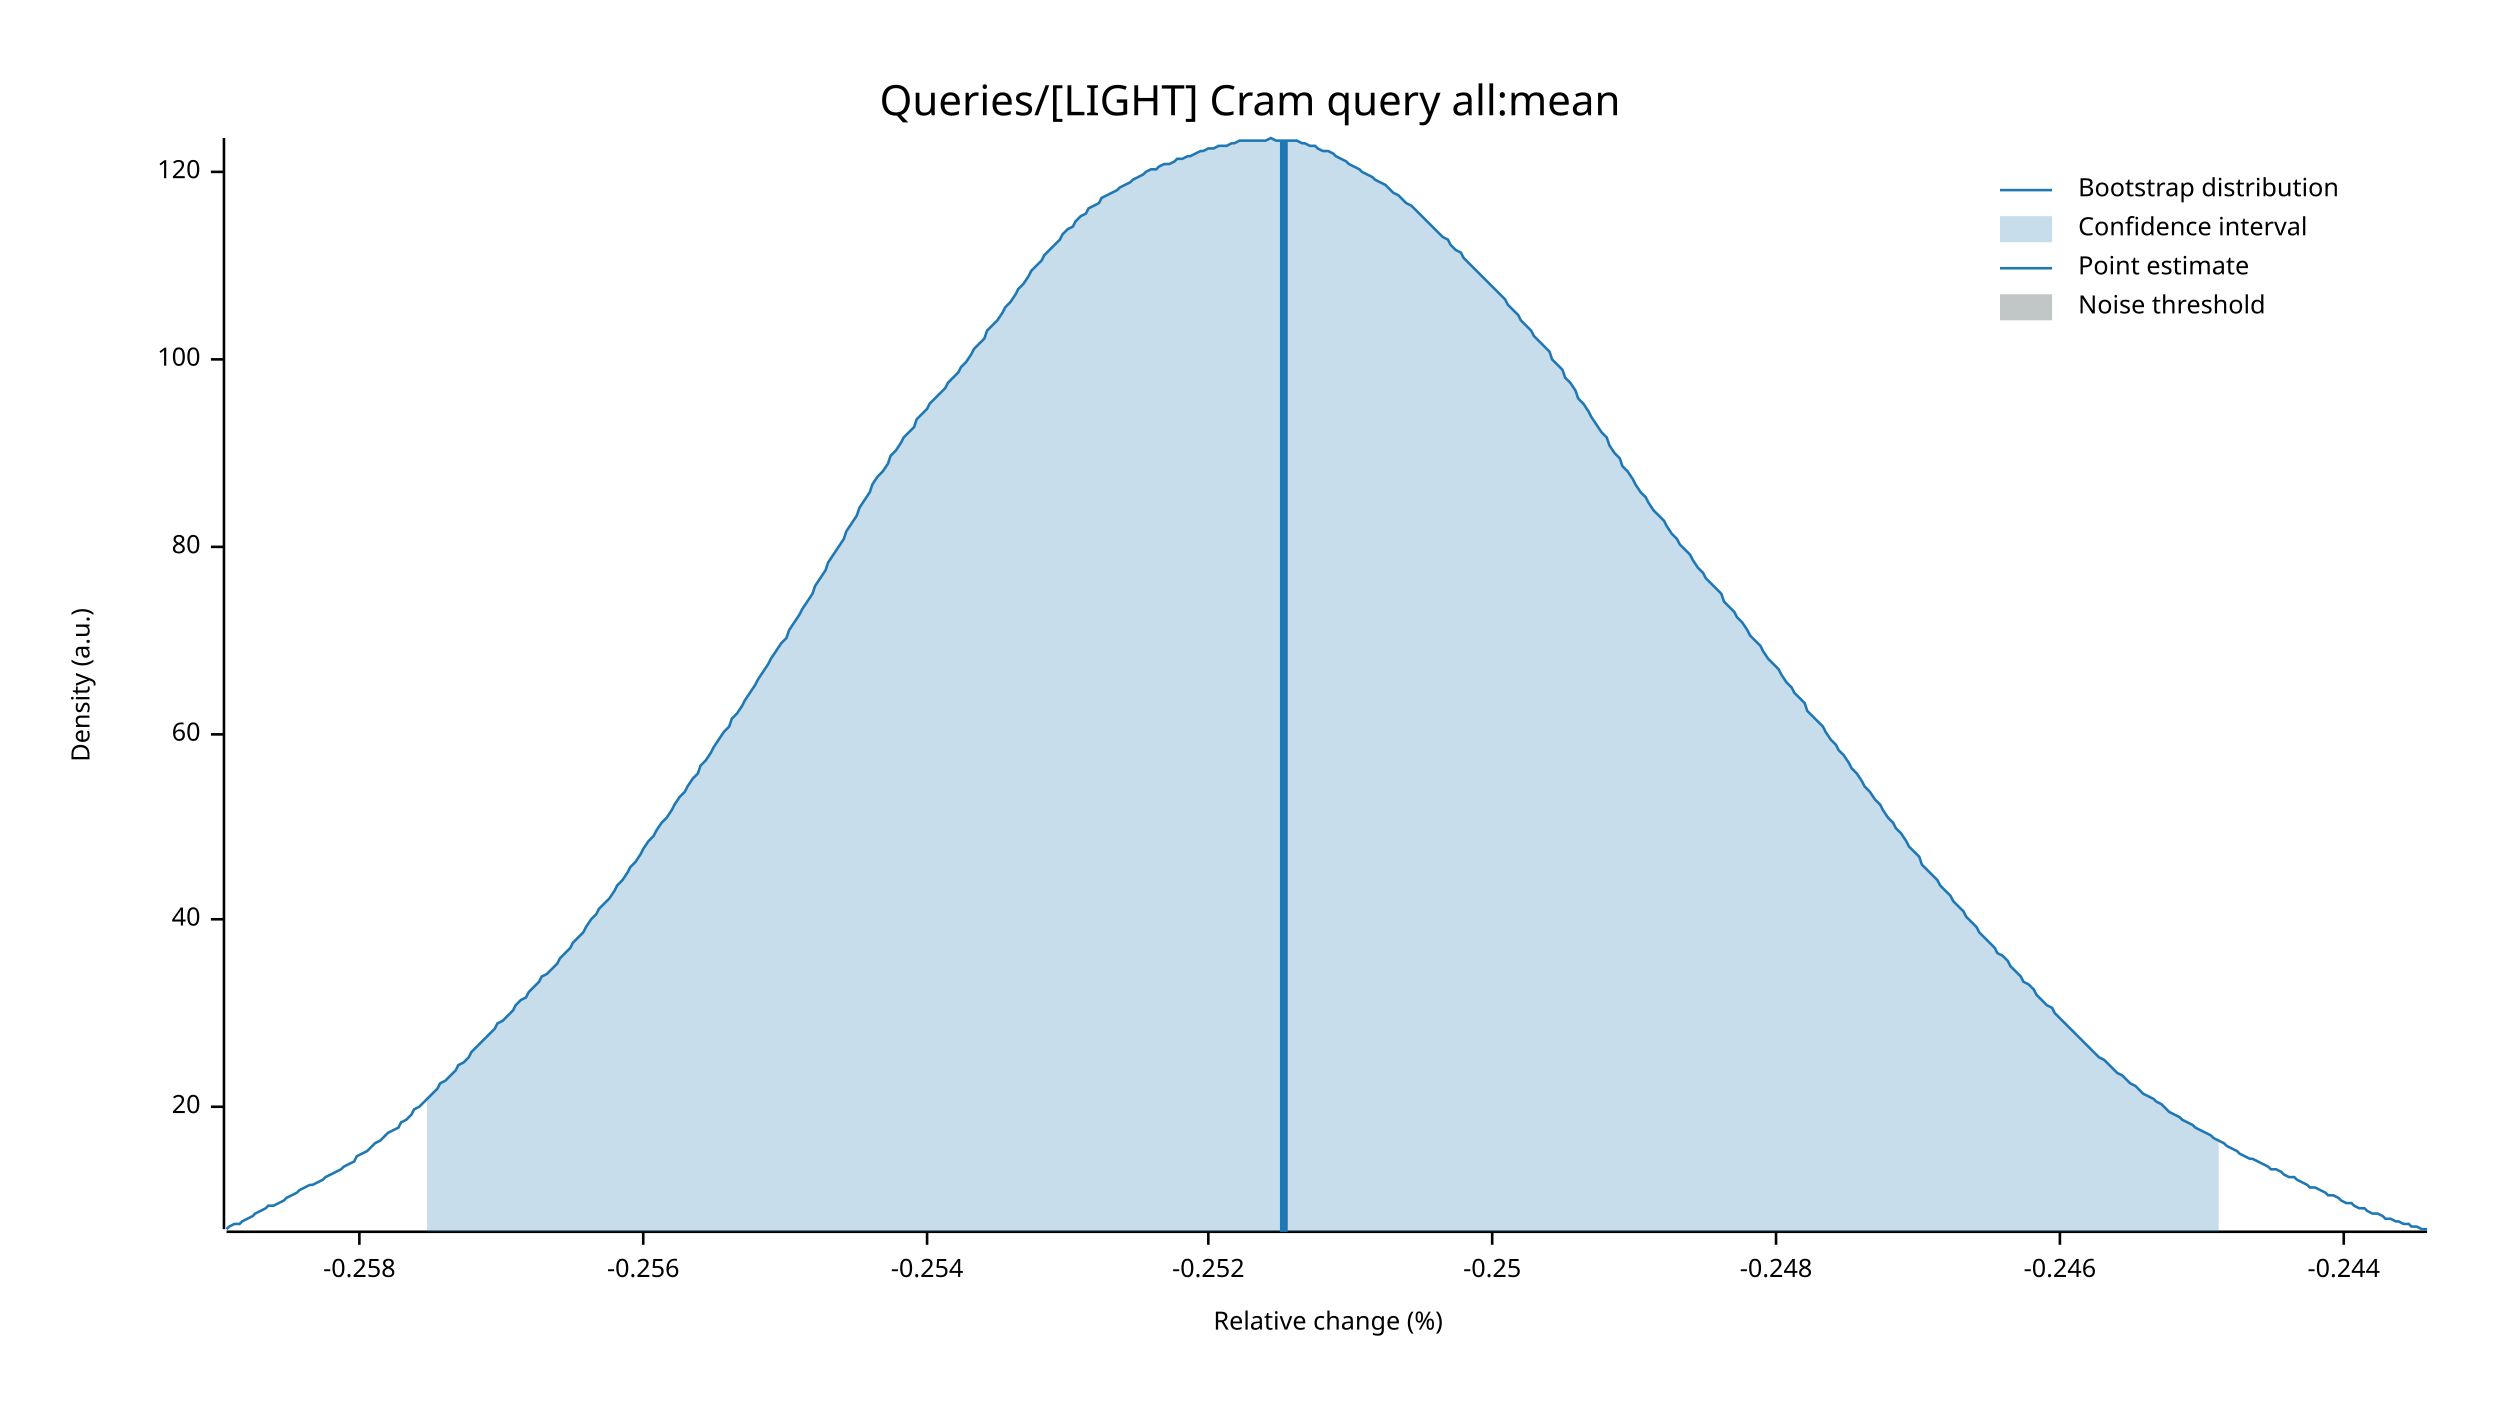
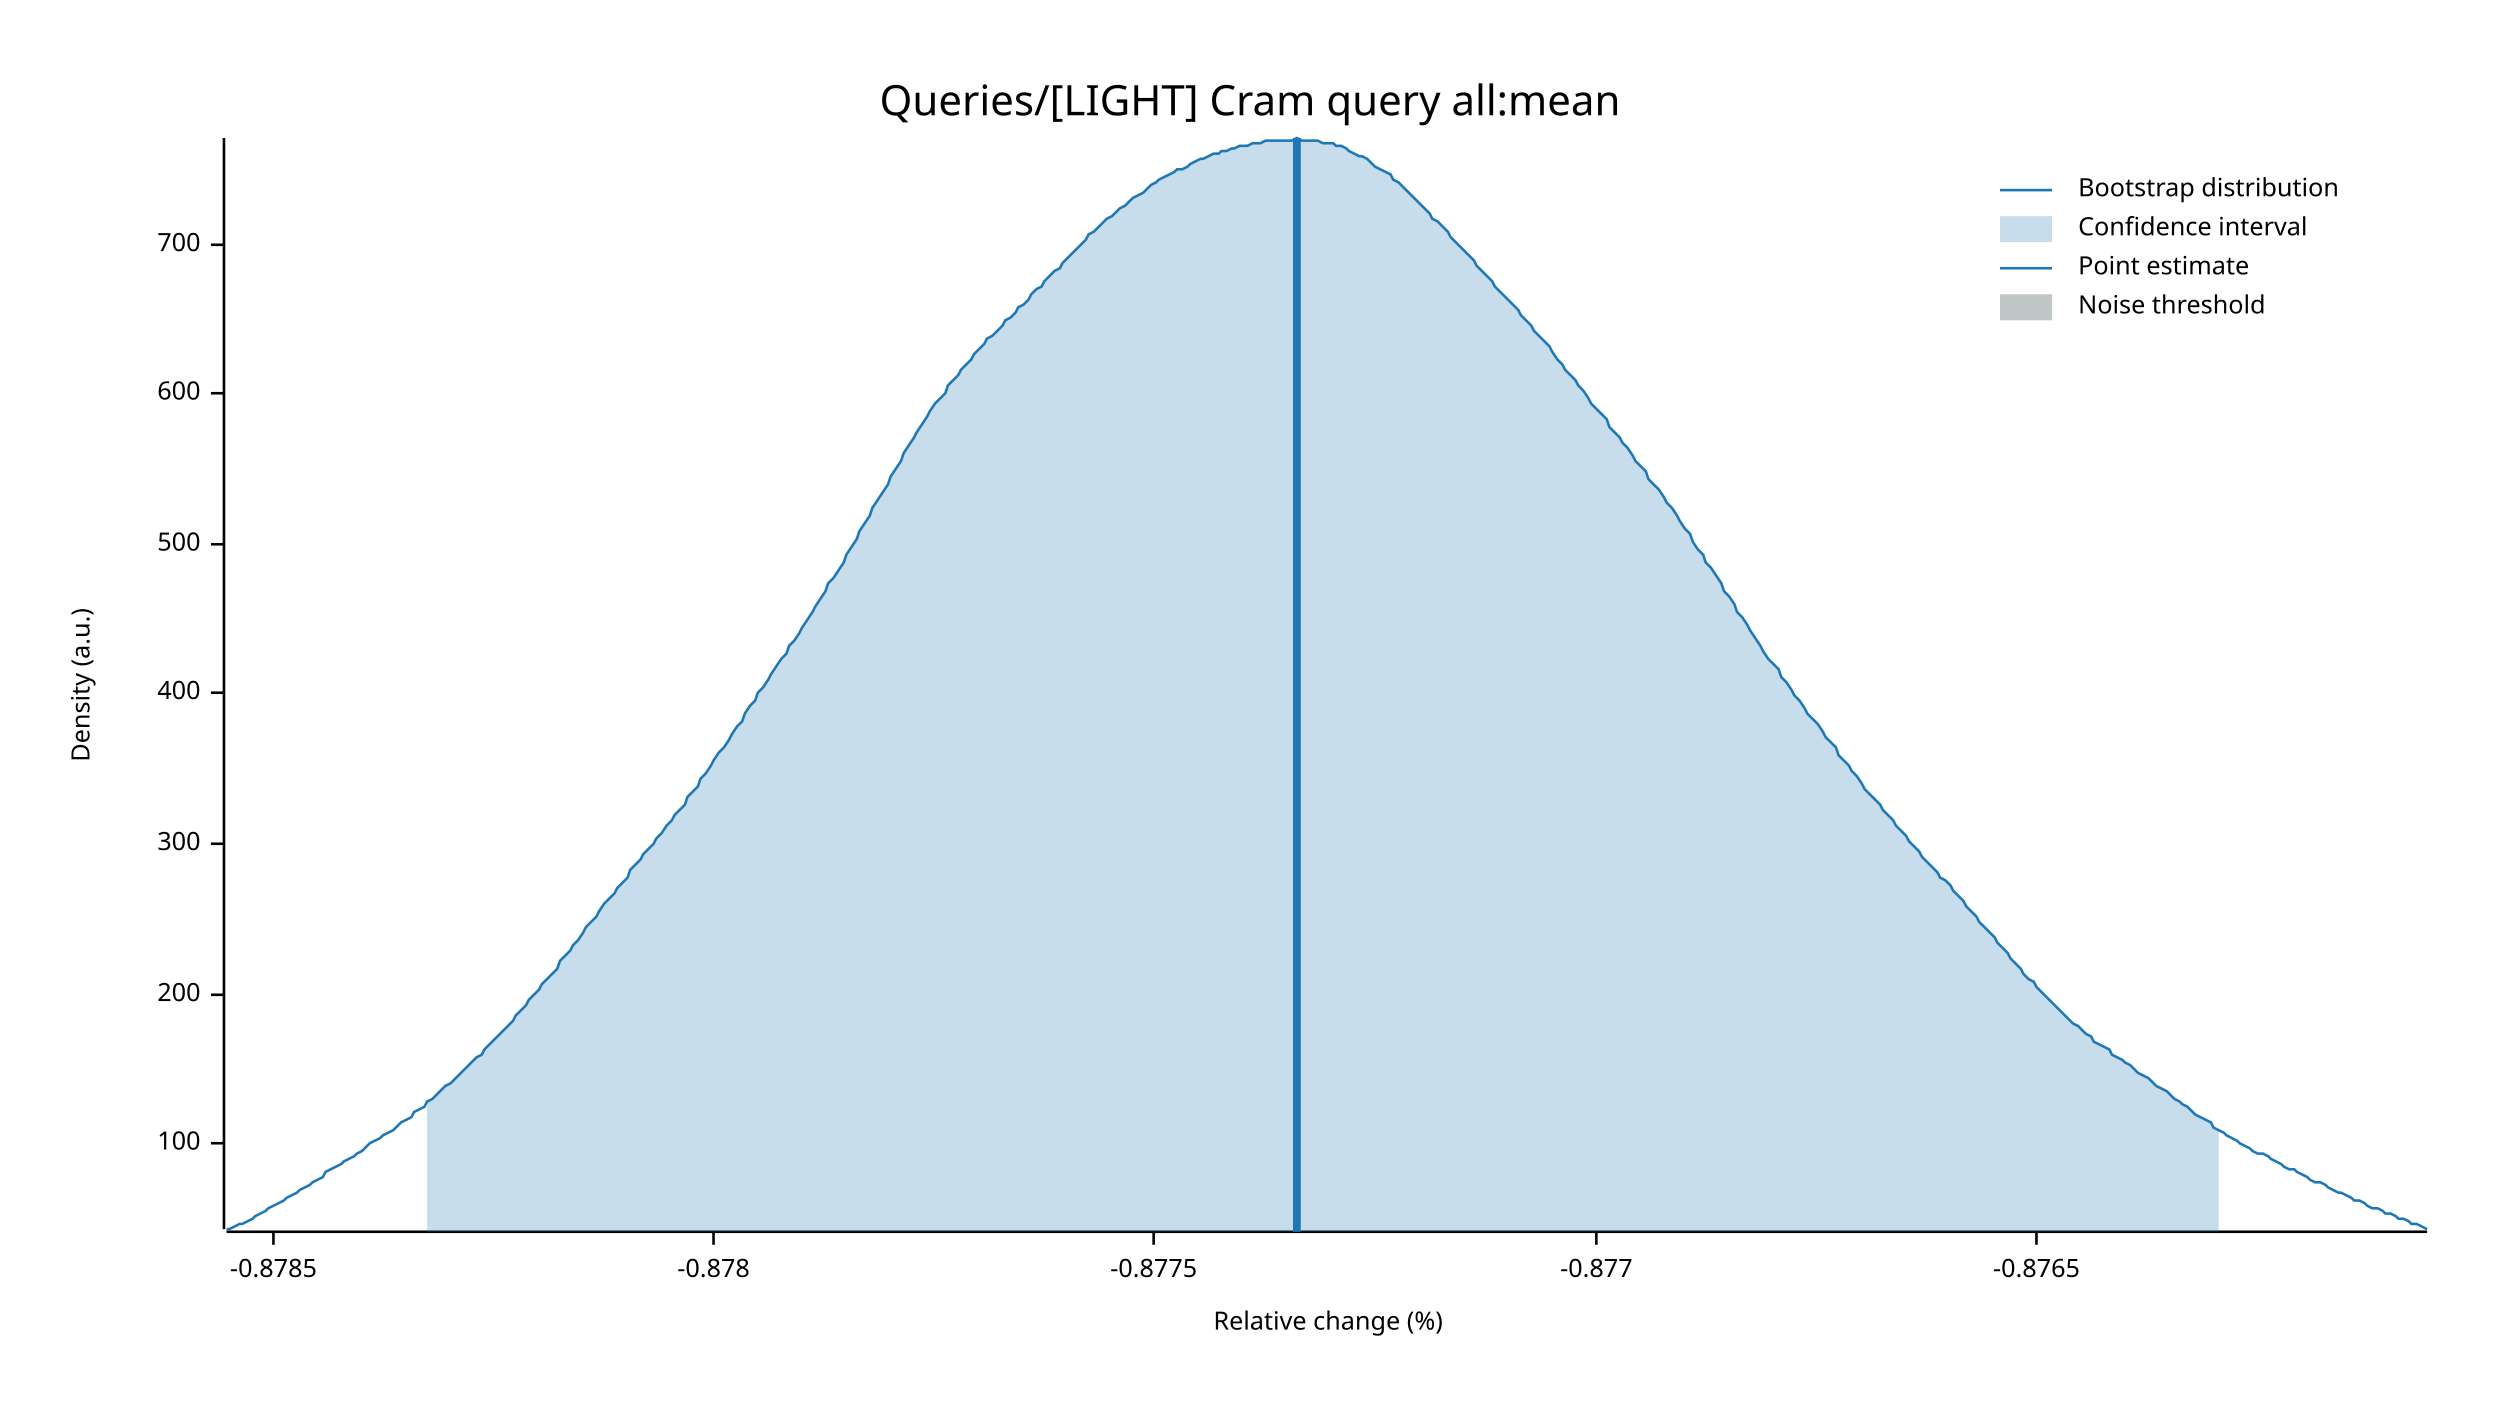
<svg xmlns="http://www.w3.org/2000/svg" width="960" height="540" viewBox="0 0 960 540">
  <text x="480" y="32" dy="0.76em" text-anchor="middle" font-family="sans-serif" font-size="16.129" opacity="1" fill="#000000">
Queries/[LIGHT] Cram query all:mean
</text>
  <text x="27" y="263" dy="0.76em" text-anchor="middle" font-family="sans-serif" font-size="9.677" opacity="1" fill="#000000" transform="rotate(270, 27, 263)">
Density (a.u.)
</text>
  <text x="510" y="513" dy="-0.5ex" text-anchor="middle" font-family="sans-serif" font-size="9.677" opacity="1" fill="#000000">
Relative change (%)
</text>
  <polyline fill="none" opacity="1" stroke="#000000" stroke-width="1" points="86,53 86,472 " />
-   <text x="77" y="425" dy="0.5ex" text-anchor="end" font-family="sans-serif" font-size="9.677" opacity="1" fill="#000000">
- 20
- </text>
-   <polyline fill="none" opacity="1" stroke="#000000" stroke-width="1" points="81,425 86,425 " />
-   <text x="77" y="353" dy="0.5ex" text-anchor="end" font-family="sans-serif" font-size="9.677" opacity="1" fill="#000000">
- 40
- </text>
-   <polyline fill="none" opacity="1" stroke="#000000" stroke-width="1" points="81,353 86,353 " />
-   <text x="77" y="282" dy="0.5ex" text-anchor="end" font-family="sans-serif" font-size="9.677" opacity="1" fill="#000000">
- 60
- </text>
-   <polyline fill="none" opacity="1" stroke="#000000" stroke-width="1" points="81,282 86,282 " />
-   <text x="77" y="210" dy="0.5ex" text-anchor="end" font-family="sans-serif" font-size="9.677" opacity="1" fill="#000000">
- 80
- </text>
-   <polyline fill="none" opacity="1" stroke="#000000" stroke-width="1" points="81,210 86,210 " />
-   <text x="77" y="138" dy="0.5ex" text-anchor="end" font-family="sans-serif" font-size="9.677" opacity="1" fill="#000000">
+   <text x="77" y="439" dy="0.5ex" text-anchor="end" font-family="sans-serif" font-size="9.677" opacity="1" fill="#000000">
100
</text>
-   <polyline fill="none" opacity="1" stroke="#000000" stroke-width="1" points="81,138 86,138 " />
-   <text x="77" y="66" dy="0.5ex" text-anchor="end" font-family="sans-serif" font-size="9.677" opacity="1" fill="#000000">
- 120
+   <polyline fill="none" opacity="1" stroke="#000000" stroke-width="1" points="81,439 86,439 " />
+   <text x="77" y="382" dy="0.5ex" text-anchor="end" font-family="sans-serif" font-size="9.677" opacity="1" fill="#000000">
+ 200
</text>
-   <polyline fill="none" opacity="1" stroke="#000000" stroke-width="1" points="81,66 86,66 " />
+   <polyline fill="none" opacity="1" stroke="#000000" stroke-width="1" points="81,382 86,382 " />
+   <text x="77" y="324" dy="0.5ex" text-anchor="end" font-family="sans-serif" font-size="9.677" opacity="1" fill="#000000">
+ 300
+ </text>
+   <polyline fill="none" opacity="1" stroke="#000000" stroke-width="1" points="81,324 86,324 " />
+   <text x="77" y="266" dy="0.5ex" text-anchor="end" font-family="sans-serif" font-size="9.677" opacity="1" fill="#000000">
+ 400
+ </text>
+   <polyline fill="none" opacity="1" stroke="#000000" stroke-width="1" points="81,266 86,266 " />
+   <text x="77" y="209" dy="0.5ex" text-anchor="end" font-family="sans-serif" font-size="9.677" opacity="1" fill="#000000">
+ 500
+ </text>
+   <polyline fill="none" opacity="1" stroke="#000000" stroke-width="1" points="81,209 86,209 " />
+   <text x="77" y="151" dy="0.5ex" text-anchor="end" font-family="sans-serif" font-size="9.677" opacity="1" fill="#000000">
+ 600
+ </text>
+   <polyline fill="none" opacity="1" stroke="#000000" stroke-width="1" points="81,151 86,151 " />
+   <text x="77" y="94" dy="0.5ex" text-anchor="end" font-family="sans-serif" font-size="9.677" opacity="1" fill="#000000">
+ 700
+ </text>
+   <polyline fill="none" opacity="1" stroke="#000000" stroke-width="1" points="81,94 86,94 " />
  <polyline fill="none" opacity="1" stroke="#000000" stroke-width="1" points="87,473 932,473 " />
-   <text x="138" y="483" dy="0.76em" text-anchor="middle" font-family="sans-serif" font-size="9.677" opacity="1" fill="#000000">
- -0.258
+   <text x="105" y="483" dy="0.76em" text-anchor="middle" font-family="sans-serif" font-size="9.677" opacity="1" fill="#000000">
+ -0.8785
</text>
-   <polyline fill="none" opacity="1" stroke="#000000" stroke-width="1" points="138,473 138,478 " />
-   <text x="247" y="483" dy="0.76em" text-anchor="middle" font-family="sans-serif" font-size="9.677" opacity="1" fill="#000000">
- -0.256
+   <polyline fill="none" opacity="1" stroke="#000000" stroke-width="1" points="105,473 105,478 " />
+   <text x="274" y="483" dy="0.76em" text-anchor="middle" font-family="sans-serif" font-size="9.677" opacity="1" fill="#000000">
+ -0.878
</text>
-   <polyline fill="none" opacity="1" stroke="#000000" stroke-width="1" points="247,473 247,478 " />
-   <text x="356" y="483" dy="0.76em" text-anchor="middle" font-family="sans-serif" font-size="9.677" opacity="1" fill="#000000">
- -0.254
+   <polyline fill="none" opacity="1" stroke="#000000" stroke-width="1" points="274,473 274,478 " />
+   <text x="443" y="483" dy="0.76em" text-anchor="middle" font-family="sans-serif" font-size="9.677" opacity="1" fill="#000000">
+ -0.8775
</text>
-   <polyline fill="none" opacity="1" stroke="#000000" stroke-width="1" points="356,473 356,478 " />
-   <text x="464" y="483" dy="0.76em" text-anchor="middle" font-family="sans-serif" font-size="9.677" opacity="1" fill="#000000">
- -0.252
+   <polyline fill="none" opacity="1" stroke="#000000" stroke-width="1" points="443,473 443,478 " />
+   <text x="613" y="483" dy="0.76em" text-anchor="middle" font-family="sans-serif" font-size="9.677" opacity="1" fill="#000000">
+ -0.877
</text>
-   <polyline fill="none" opacity="1" stroke="#000000" stroke-width="1" points="464,473 464,478 " />
-   <text x="573" y="483" dy="0.76em" text-anchor="middle" font-family="sans-serif" font-size="9.677" opacity="1" fill="#000000">
- -0.25
+   <polyline fill="none" opacity="1" stroke="#000000" stroke-width="1" points="613,473 613,478 " />
+   <text x="782" y="483" dy="0.76em" text-anchor="middle" font-family="sans-serif" font-size="9.677" opacity="1" fill="#000000">
+ -0.8765
</text>
-   <polyline fill="none" opacity="1" stroke="#000000" stroke-width="1" points="573,473 573,478 " />
-   <text x="682" y="483" dy="0.76em" text-anchor="middle" font-family="sans-serif" font-size="9.677" opacity="1" fill="#000000">
- -0.248
- </text>
-   <polyline fill="none" opacity="1" stroke="#000000" stroke-width="1" points="682,473 682,478 " />
-   <text x="791" y="483" dy="0.76em" text-anchor="middle" font-family="sans-serif" font-size="9.677" opacity="1" fill="#000000">
- -0.246
- </text>
-   <polyline fill="none" opacity="1" stroke="#000000" stroke-width="1" points="791,473 791,478 " />
-   <text x="900" y="483" dy="0.76em" text-anchor="middle" font-family="sans-serif" font-size="9.677" opacity="1" fill="#000000">
- -0.244
- </text>
-   <polyline fill="none" opacity="1" stroke="#000000" stroke-width="1" points="900,473 900,478 " />
-   <polyline fill="none" opacity="1" stroke="#1F78B4" stroke-width="1" points="87,472 88,471 90,470 92,470 93,469 95,468 97,467 98,466 100,465 102,464 103,463 105,463 107,462 109,461 110,460 112,459 114,458 115,457 117,456 119,455 120,455 122,454 124,453 125,452 127,451 129,450 131,449 132,448 134,447 136,446 137,444 139,443 141,442 142,441 144,439 146,438 147,437 149,435 151,434 153,433 154,431 156,430 158,428 159,426 161,425 163,423 164,422 166,420 168,418 169,416 171,415 173,413 175,411 176,409 178,408 180,406 181,404 183,402 185,400 186,399 188,397 190,395 191,393 193,392 195,390 197,388 198,386 200,384 202,383 203,381 205,379 207,377 208,375 210,374 212,372 214,370 215,368 217,366 219,364 220,362 222,360 224,358 225,356 227,353 229,351 230,349 232,347 234,345 236,342 237,340 239,338 241,335 242,333 244,331 246,328 247,326 249,323 251,321 252,319 254,316 256,314 258,311 259,309 261,306 263,304 264,302 266,299 268,297 269,294 271,292 273,289 274,287 276,284 278,281 280,279 281,276 283,274 285,271 286,269 288,266 290,263 291,261 293,258 295,255 296,253 298,250 300,247 302,245 303,242 305,239 307,236 308,234 310,231 312,228 313,225 315,222 317,219 318,216 320,213 322,210 324,207 325,204 327,201 329,198 330,195 332,192 334,189 335,186 337,183 339,181 341,178 342,175 344,173 346,170 347,168 349,166 351,164 352,161 354,159 356,157 357,155 359,153 361,151 363,149 364,147 366,145 368,143 369,141 371,139 373,136 374,134 376,132 378,130 379,127 381,125 383,123 385,120 386,118 388,116 390,113 391,111 393,109 395,106 396,104 398,102 400,100 401,98 403,96 405,94 407,92 408,90 410,88 412,87 413,85 415,83 417,82 418,80 420,79 422,78 423,76 425,75 427,74 429,73 430,72 432,71 434,70 435,69 437,68 439,67 440,66 442,65 444,65 445,64 447,63 449,63 451,62 452,61 454,61 456,60 457,60 459,59 461,58 462,58 464,57 466,57 468,56 469,56 471,56 473,55 474,55 476,54 478,54 479,54 481,54 483,54 484,54 486,54 488,53 490,54 491,54 493,54 495,54 496,54 498,54 500,55 501,55 503,56 505,56 506,57 508,58 510,58 512,59 513,60 515,61 517,62 518,63 520,64 522,65 523,66 525,67 527,68 528,69 530,70 532,71 534,73 535,74 537,75 539,77 540,78 542,79 544,81 545,82 547,84 549,86 550,87 552,89 554,91 556,92 557,94 559,96 561,97 562,99 564,101 566,103 567,104 569,106 571,108 573,110 574,111 576,113 578,115 579,117 581,119 583,121 584,123 586,125 588,127 589,129 591,131 593,133 595,135 596,138 598,140 600,142 601,145 603,147 605,150 606,153 608,155 610,158 611,160 613,163 615,166 617,168 618,171 620,174 622,176 623,179 625,181 627,184 628,186 630,189 632,191 633,193 635,196 637,198 639,200 640,202 642,205 644,207 645,209 647,211 649,213 650,215 652,218 654,220 655,222 657,224 659,226 661,228 662,231 664,233 666,235 667,237 669,239 671,242 672,244 674,246 676,248 677,250 679,253 681,255 683,257 684,259 686,262 688,264 689,266 691,268 693,270 694,273 696,275 698,277 700,279 701,281 703,284 705,286 706,288 708,290 710,293 711,295 713,297 715,300 716,302 718,304 720,307 722,309 723,311 725,314 727,316 728,318 730,320 732,323 733,325 735,327 737,329 738,332 740,334 742,336 744,338 745,340 747,342 749,344 750,346 752,348 754,350 755,352 757,354 759,356 760,358 762,360 764,362 766,364 767,366 769,367 771,369 772,371 774,373 776,375 777,377 779,378 781,380 782,382 784,384 786,386 788,387 789,389 791,391 793,393 794,394 796,396 798,398 799,399 801,401 803,403 804,404 806,406 808,407 810,409 811,410 813,412 815,413 816,414 818,416 820,417 821,418 823,420 825,421 827,422 828,423 830,424 832,426 833,427 835,428 837,429 838,430 840,431 842,432 843,433 845,434 847,435 849,436 850,437 852,438 854,439 855,440 857,441 859,442 860,443 862,444 864,445 865,445 867,446 869,447 871,448 872,449 874,449 876,450 877,451 879,452 881,452 882,453 884,454 886,455 887,456 889,456 891,457 893,458 894,459 896,459 898,460 899,461 901,462 903,462 904,463 906,464 908,464 909,465 911,466 913,466 915,467 916,468 918,468 920,469 921,469 923,470 925,470 926,471 928,471 930,472 932,472 " />
-   <polygon opacity="0.25" fill="#1F78B4" points="164,422 166,420 168,418 169,416 171,415 173,413 175,411 176,409 178,408 180,406 181,404 183,402 185,400 186,399 188,397 190,395 191,393 193,392 195,390 197,388 198,386 200,384 202,383 203,381 205,379 207,377 208,375 210,374 212,372 214,370 215,368 217,366 219,364 220,362 222,360 224,358 225,356 227,353 229,351 230,349 232,347 234,345 236,342 237,340 239,338 241,335 242,333 244,331 246,328 247,326 249,323 251,321 252,319 254,316 256,314 258,311 259,309 261,306 263,304 264,302 266,299 268,297 269,294 271,292 273,289 274,287 276,284 278,281 280,279 281,276 283,274 285,271 286,269 288,266 290,263 291,261 293,258 295,255 296,253 298,250 300,247 302,245 303,242 305,239 307,236 308,234 310,231 312,228 313,225 315,222 317,219 318,216 320,213 322,210 324,207 325,204 327,201 329,198 330,195 332,192 334,189 335,186 337,183 339,181 341,178 342,175 344,173 346,170 347,168 349,166 351,164 352,161 354,159 356,157 357,155 359,153 361,151 363,149 364,147 366,145 368,143 369,141 371,139 373,136 374,134 376,132 378,130 379,127 381,125 383,123 385,120 386,118 388,116 390,113 391,111 393,109 395,106 396,104 398,102 400,100 401,98 403,96 405,94 407,92 408,90 410,88 412,87 413,85 415,83 417,82 418,80 420,79 422,78 423,76 425,75 427,74 429,73 430,72 432,71 434,70 435,69 437,68 439,67 440,66 442,65 444,65 445,64 447,63 449,63 451,62 452,61 454,61 456,60 457,60 459,59 461,58 462,58 464,57 466,57 468,56 469,56 471,56 473,55 474,55 476,54 478,54 479,54 481,54 483,54 484,54 486,54 488,53 490,54 491,54 493,54 495,54 496,54 498,54 500,55 501,55 503,56 505,56 506,57 508,58 510,58 512,59 513,60 515,61 517,62 518,63 520,64 522,65 523,66 525,67 527,68 528,69 530,70 532,71 534,73 535,74 537,75 539,77 540,78 542,79 544,81 545,82 547,84 549,86 550,87 552,89 554,91 556,92 557,94 559,96 561,97 562,99 564,101 566,103 567,104 569,106 571,108 573,110 574,111 576,113 578,115 579,117 581,119 583,121 584,123 586,125 588,127 589,129 591,131 593,133 595,135 596,138 598,140 600,142 601,145 603,147 605,150 606,153 608,155 610,158 611,160 613,163 615,166 617,168 618,171 620,174 622,176 623,179 625,181 627,184 628,186 630,189 632,191 633,193 635,196 637,198 639,200 640,202 642,205 644,207 645,209 647,211 649,213 650,215 652,218 654,220 655,222 657,224 659,226 661,228 662,231 664,233 666,235 667,237 669,239 671,242 672,244 674,246 676,248 677,250 679,253 681,255 683,257 684,259 686,262 688,264 689,266 691,268 693,270 694,273 696,275 698,277 700,279 701,281 703,284 705,286 706,288 708,290 710,293 711,295 713,297 715,300 716,302 718,304 720,307 722,309 723,311 725,314 727,316 728,318 730,320 732,323 733,325 735,327 737,329 738,332 740,334 742,336 744,338 745,340 747,342 749,344 750,346 752,348 754,350 755,352 757,354 759,356 760,358 762,360 764,362 766,364 767,366 769,367 771,369 772,371 774,373 776,375 777,377 779,378 781,380 782,382 784,384 786,386 788,387 789,389 791,391 793,393 794,394 796,396 798,398 799,399 801,401 803,403 804,404 806,406 808,407 810,409 811,410 813,412 815,413 816,414 818,416 820,417 821,418 823,420 825,421 827,422 828,423 830,424 832,426 833,427 835,428 837,429 838,430 840,431 842,432 843,433 845,434 847,435 849,436 850,437 852,438 852,473 164,473 " />
-   <polyline fill="none" opacity="1" stroke="#1F78B4" stroke-width="3" points="493,473 493,54 " />
+   <polyline fill="none" opacity="1" stroke="#000000" stroke-width="1" points="782,473 782,478 " />
+   <polyline fill="none" opacity="1" stroke="#1F78B4" stroke-width="1" points="87,472 88,472 90,471 92,470 93,470 95,469 97,468 98,467 100,466 102,465 103,464 105,463 107,462 109,461 110,460 112,459 114,458 115,457 117,456 119,455 120,454 122,453 124,452 125,450 127,449 129,448 131,447 132,446 134,445 136,444 137,443 139,442 141,440 142,439 144,438 146,437 147,436 149,435 151,434 153,432 154,431 156,430 158,429 159,427 161,426 163,425 164,423 166,422 168,420 169,419 171,417 173,416 175,414 176,413 178,411 180,409 181,408 183,406 185,405 186,403 188,401 190,399 191,398 193,396 195,394 197,392 198,390 200,388 202,386 203,384 205,382 207,380 208,378 210,376 212,374 214,372 215,369 217,367 219,365 220,363 222,361 224,358 225,356 227,354 229,352 230,350 232,347 234,345 236,343 237,341 239,339 241,337 242,334 244,332 246,330 247,328 249,326 251,324 252,322 254,320 256,317 258,315 259,313 261,311 263,309 264,306 266,304 268,302 269,299 271,297 273,294 274,292 276,289 278,287 280,284 281,282 283,279 285,277 286,274 288,271 290,269 291,266 293,264 295,261 296,259 298,256 300,253 302,251 303,248 305,246 307,243 308,241 310,238 312,235 313,233 315,230 317,227 318,224 320,222 322,219 324,216 325,213 327,210 329,207 330,204 332,201 334,198 335,195 337,192 339,189 341,186 342,183 344,180 346,177 347,174 349,171 351,168 352,166 354,163 356,160 357,158 359,155 361,153 363,151 364,148 366,146 368,144 369,142 371,140 373,138 374,136 376,134 378,132 379,130 381,129 383,127 385,125 386,123 388,122 390,120 391,118 393,117 395,115 396,113 398,111 400,110 401,108 403,106 405,104 407,103 408,101 410,99 412,97 413,96 415,94 417,92 418,90 420,89 422,87 423,86 425,84 427,83 429,81 430,80 432,79 434,77 435,76 437,75 439,74 440,73 442,71 444,70 445,69 447,68 449,67 451,66 452,65 454,65 456,64 457,63 459,62 461,61 462,61 464,60 466,59 468,59 469,58 471,58 473,57 474,57 476,56 478,56 479,56 481,55 483,55 484,55 486,54 488,54 490,54 491,54 493,54 495,54 496,54 498,53 500,54 501,54 503,54 505,54 506,54 508,55 510,55 512,55 513,56 515,56 517,57 518,58 520,59 522,60 523,60 525,61 527,63 528,64 530,65 532,66 534,67 535,69 537,70 539,72 540,73 542,75 544,77 545,78 547,80 549,82 550,84 552,85 554,87 556,89 557,91 559,93 561,95 562,96 564,98 566,100 567,102 569,104 571,106 573,108 574,110 576,112 578,114 579,115 581,117 583,119 584,121 586,123 588,125 589,127 591,129 593,131 595,133 596,135 598,138 600,140 601,142 603,144 605,146 606,148 608,150 610,153 611,155 613,157 615,159 617,161 618,164 620,166 622,168 623,170 625,172 627,175 628,177 630,179 632,181 633,184 635,186 637,188 639,191 640,193 642,195 644,198 645,200 647,203 649,205 650,208 652,211 654,213 655,216 657,218 659,221 661,224 662,227 664,229 666,232 667,235 669,237 671,240 672,242 674,245 676,248 677,250 679,253 681,255 683,257 684,260 686,262 688,265 689,267 691,269 693,272 694,274 696,276 698,278 700,281 701,283 703,285 705,287 706,290 708,292 710,294 711,296 713,298 715,301 716,303 718,305 720,307 722,309 723,311 725,313 727,315 728,317 730,319 732,321 733,323 735,325 737,327 738,329 740,331 742,333 744,335 745,337 747,338 749,340 750,342 752,344 754,346 755,348 757,350 759,352 760,354 762,356 764,358 766,360 767,362 769,364 771,366 772,368 774,370 776,372 777,374 779,376 781,377 782,379 784,381 786,383 788,385 789,386 791,388 793,390 794,391 796,393 798,394 799,395 801,397 803,398 804,400 806,401 808,402 810,403 811,405 813,406 815,407 816,408 818,409 820,411 821,412 823,413 825,414 827,416 828,417 830,418 832,419 833,420 835,422 837,423 838,424 840,425 842,427 843,428 845,429 847,430 849,431 850,433 852,434 854,435 855,436 857,437 859,438 860,439 862,440 864,441 865,442 867,443 869,443 871,444 872,445 874,446 876,447 877,448 879,449 881,449 882,450 884,451 886,452 887,453 889,454 891,454 893,455 894,456 896,457 898,458 899,458 901,459 903,460 904,461 906,461 908,462 909,463 911,464 913,464 915,465 916,466 918,466 920,467 921,468 923,468 925,469 926,470 928,470 930,471 932,472 " />
+   <polygon opacity="0.25" fill="#1F78B4" points="164,423 166,422 168,420 169,419 171,417 173,416 175,414 176,413 178,411 180,409 181,408 183,406 185,405 186,403 188,401 190,399 191,398 193,396 195,394 197,392 198,390 200,388 202,386 203,384 205,382 207,380 208,378 210,376 212,374 214,372 215,369 217,367 219,365 220,363 222,361 224,358 225,356 227,354 229,352 230,350 232,347 234,345 236,343 237,341 239,339 241,337 242,334 244,332 246,330 247,328 249,326 251,324 252,322 254,320 256,317 258,315 259,313 261,311 263,309 264,306 266,304 268,302 269,299 271,297 273,294 274,292 276,289 278,287 280,284 281,282 283,279 285,277 286,274 288,271 290,269 291,266 293,264 295,261 296,259 298,256 300,253 302,251 303,248 305,246 307,243 308,241 310,238 312,235 313,233 315,230 317,227 318,224 320,222 322,219 324,216 325,213 327,210 329,207 330,204 332,201 334,198 335,195 337,192 339,189 341,186 342,183 344,180 346,177 347,174 349,171 351,168 352,166 354,163 356,160 357,158 359,155 361,153 363,151 364,148 366,146 368,144 369,142 371,140 373,138 374,136 376,134 378,132 379,130 381,129 383,127 385,125 386,123 388,122 390,120 391,118 393,117 395,115 396,113 398,111 400,110 401,108 403,106 405,104 407,103 408,101 410,99 412,97 413,96 415,94 417,92 418,90 420,89 422,87 423,86 425,84 427,83 429,81 430,80 432,79 434,77 435,76 437,75 439,74 440,73 442,71 444,70 445,69 447,68 449,67 451,66 452,65 454,65 456,64 457,63 459,62 461,61 462,61 464,60 466,59 468,59 469,58 471,58 473,57 474,57 476,56 478,56 479,56 481,55 483,55 484,55 486,54 488,54 490,54 491,54 493,54 495,54 496,54 498,53 500,54 501,54 503,54 505,54 506,54 508,55 510,55 512,55 513,56 515,56 517,57 518,58 520,59 522,60 523,60 525,61 527,63 528,64 530,65 532,66 534,67 535,69 537,70 539,72 540,73 542,75 544,77 545,78 547,80 549,82 550,84 552,85 554,87 556,89 557,91 559,93 561,95 562,96 564,98 566,100 567,102 569,104 571,106 573,108 574,110 576,112 578,114 579,115 581,117 583,119 584,121 586,123 588,125 589,127 591,129 593,131 595,133 596,135 598,138 600,140 601,142 603,144 605,146 606,148 608,150 610,153 611,155 613,157 615,159 617,161 618,164 620,166 622,168 623,170 625,172 627,175 628,177 630,179 632,181 633,184 635,186 637,188 639,191 640,193 642,195 644,198 645,200 647,203 649,205 650,208 652,211 654,213 655,216 657,218 659,221 661,224 662,227 664,229 666,232 667,235 669,237 671,240 672,242 674,245 676,248 677,250 679,253 681,255 683,257 684,260 686,262 688,265 689,267 691,269 693,272 694,274 696,276 698,278 700,281 701,283 703,285 705,287 706,290 708,292 710,294 711,296 713,298 715,301 716,303 718,305 720,307 722,309 723,311 725,313 727,315 728,317 730,319 732,321 733,323 735,325 737,327 738,329 740,331 742,333 744,335 745,337 747,338 749,340 750,342 752,344 754,346 755,348 757,350 759,352 760,354 762,356 764,358 766,360 767,362 769,364 771,366 772,368 774,370 776,372 777,374 779,376 781,377 782,379 784,381 786,383 788,385 789,386 791,388 793,390 794,391 796,393 798,394 799,395 801,397 803,398 804,400 806,401 808,402 810,403 811,405 813,406 815,407 816,408 818,409 820,411 821,412 823,413 825,414 827,416 828,417 830,418 832,419 833,420 835,422 837,423 838,424 840,425 842,427 843,428 845,429 847,430 849,431 850,433 852,434 852,473 164,473 " />
+   <polyline fill="none" opacity="1" stroke="#1F78B4" stroke-width="3" points="498,473 498,53 " />
  <rect x="509" y="53" width="0" height="419" opacity="0.1" fill="#071A1C" stroke="none" />
  <text x="798" y="68" dy="0.76em" text-anchor="start" font-family="sans-serif" font-size="9.677" opacity="1" fill="#000000">
Bootstrap distribution
</text>
  <text x="798" y="83" dy="0.76em" text-anchor="start" font-family="sans-serif" font-size="9.677" opacity="1" fill="#000000">
Confidence interval
</text>
  <text x="798" y="98" dy="0.76em" text-anchor="start" font-family="sans-serif" font-size="9.677" opacity="1" fill="#000000">
Point estimate
</text>
  <text x="798" y="113" dy="0.76em" text-anchor="start" font-family="sans-serif" font-size="9.677" opacity="1" fill="#000000">
Noise threshold
</text>
  <polyline fill="none" opacity="1" stroke="#1F78B4" stroke-width="1" points="768,73 788,73 " />
  <rect x="768" y="83" width="20" height="10" opacity="0.25" fill="#1F78B4" stroke="none" />
  <polyline fill="none" opacity="1" stroke="#1F78B4" stroke-width="1" points="768,103 788,103 " />
  <rect x="768" y="113" width="20" height="10" opacity="0.25" fill="#071A1C" stroke="none" />
</svg>
